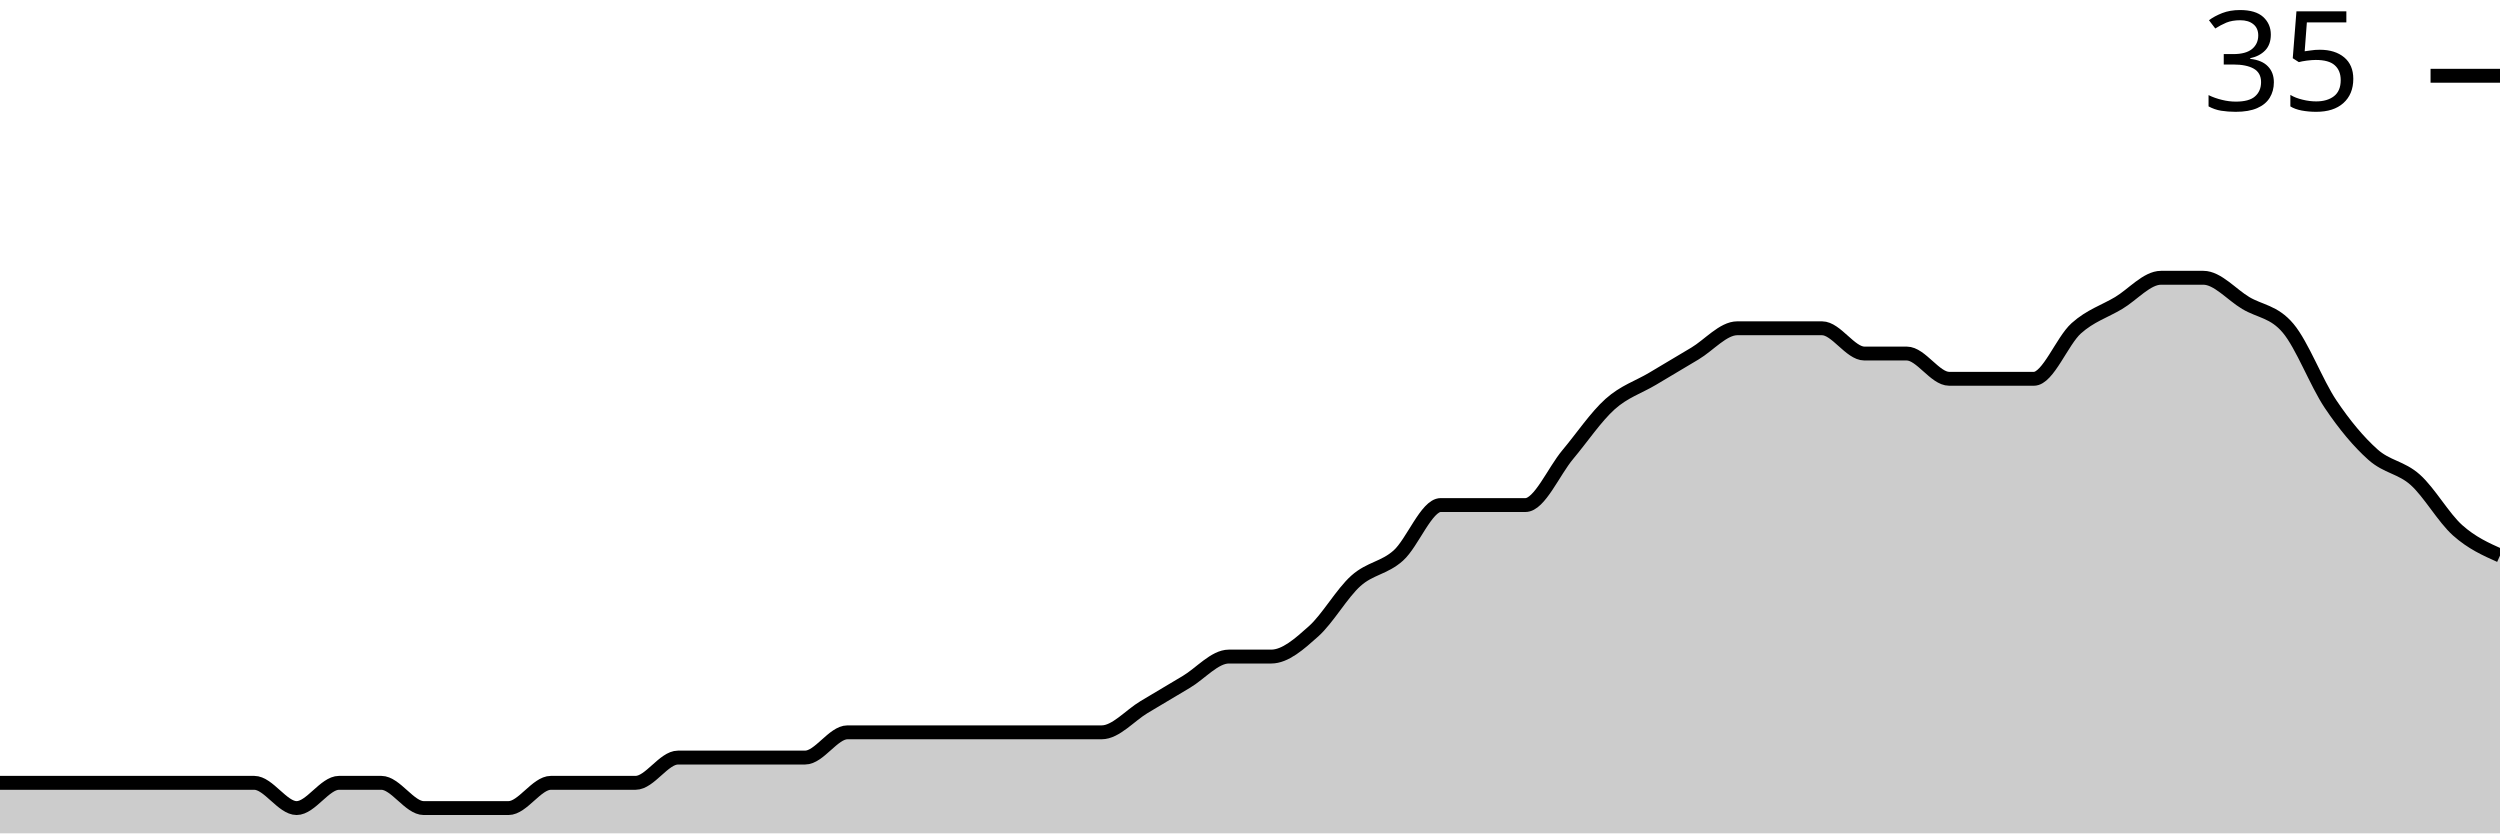
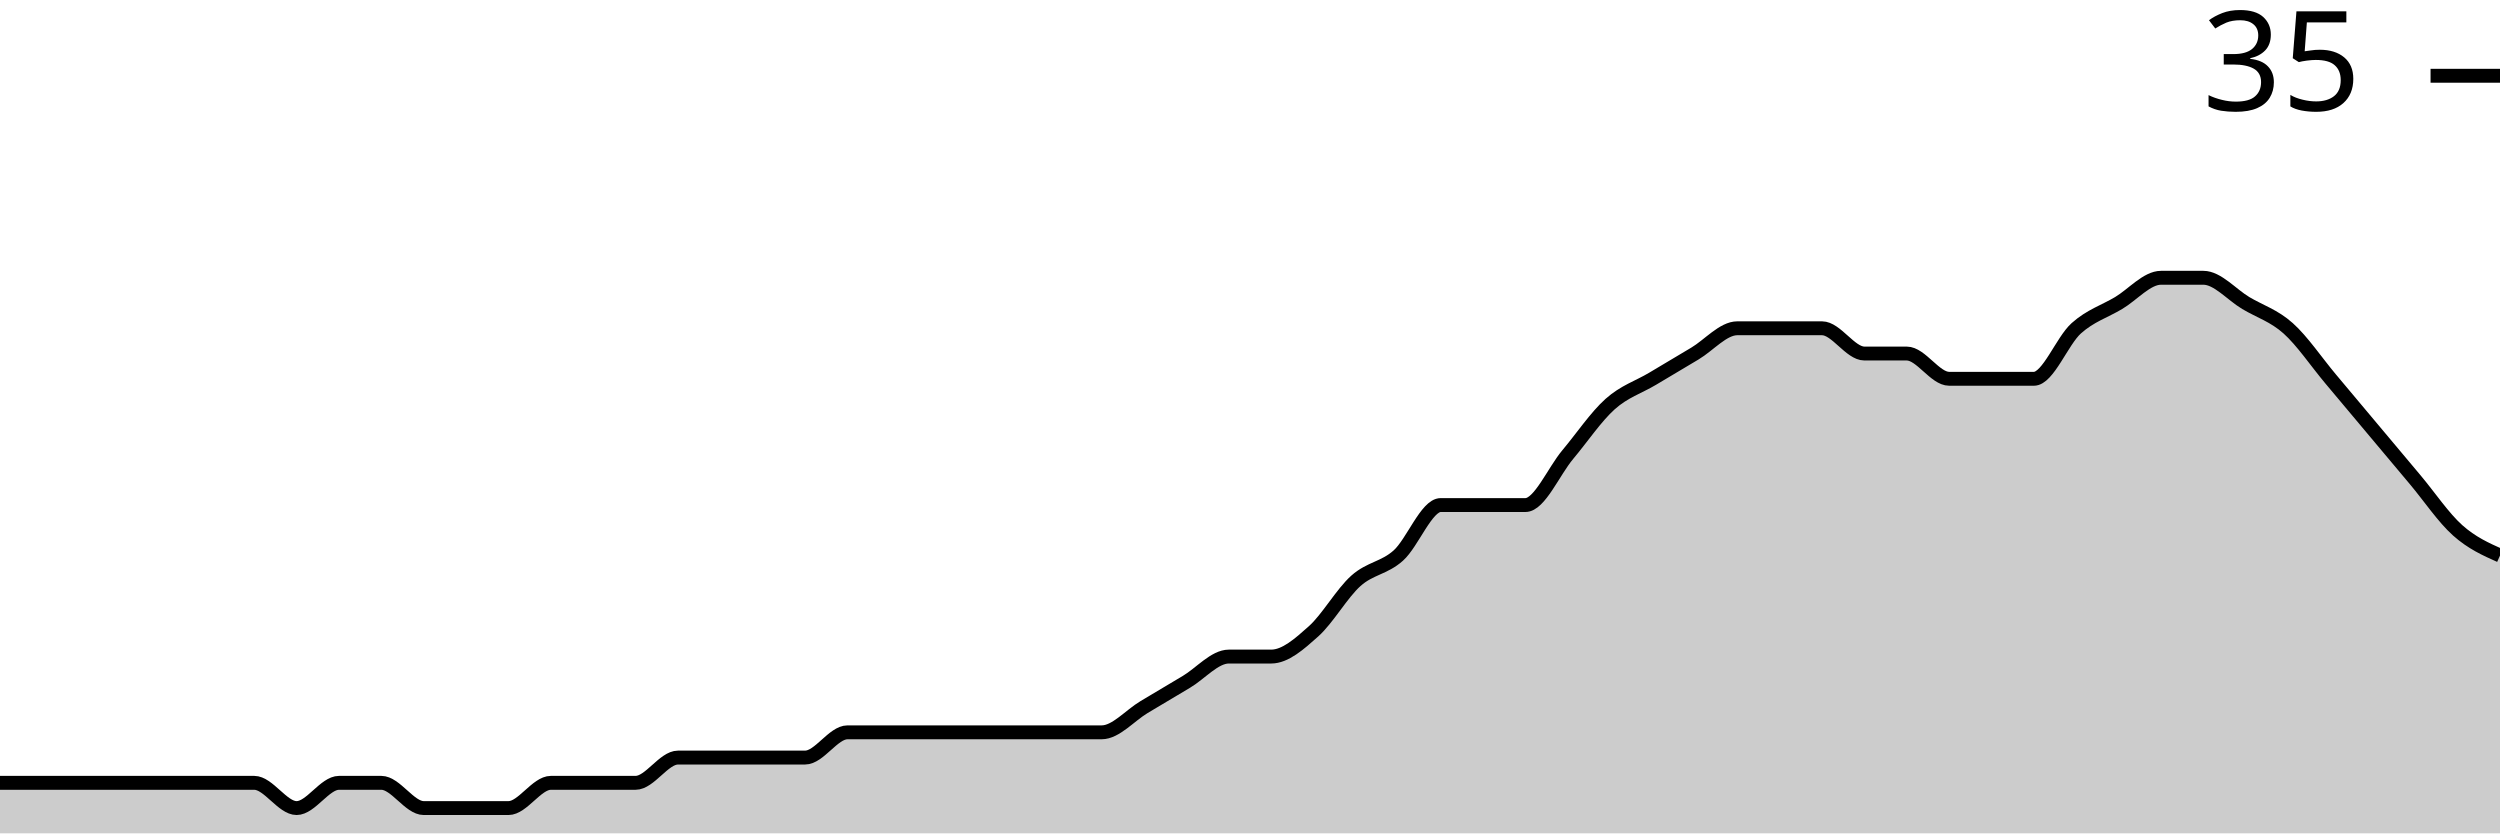
<svg xmlns="http://www.w3.org/2000/svg" viewBox="0 0 180 60">
  <g transform="translate(0,20)">
-     <path class="area" fill="rgba(0, 0, 0, 0.2)" d="M0,36.364C1.017,36.364,2.034,36.364,3.051,36.364C4.068,36.364,5.085,36.364,6.102,36.364C7.119,36.364,8.136,36.364,9.153,36.364C10.169,36.364,11.186,36.364,12.203,36.364C13.22,36.364,14.237,36.364,15.254,36.364C16.271,36.364,17.288,36.364,18.305,36.364C19.322,36.364,20.339,38.182,21.356,38.182C22.373,38.182,23.39,36.364,24.407,36.364C25.424,36.364,26.441,36.364,27.458,36.364C28.475,36.364,29.492,38.182,30.508,38.182C31.525,38.182,32.542,38.182,33.559,38.182C34.576,38.182,35.593,38.182,36.61,38.182C37.627,38.182,38.644,36.364,39.661,36.364C40.678,36.364,41.695,36.364,42.712,36.364C43.729,36.364,44.746,36.364,45.763,36.364C46.78,36.364,47.797,34.545,48.814,34.545C49.831,34.545,50.847,34.545,51.864,34.545C52.881,34.545,53.898,34.545,54.915,34.545C55.932,34.545,56.949,34.545,57.966,34.545C58.983,34.545,60,32.727,61.017,32.727C62.034,32.727,63.051,32.727,64.068,32.727C65.085,32.727,66.102,32.727,67.119,32.727C68.136,32.727,69.153,32.727,70.169,32.727C71.186,32.727,72.203,32.727,73.22,32.727C74.237,32.727,75.254,32.727,76.271,32.727C77.288,32.727,78.305,32.727,79.322,32.727C80.339,32.727,81.356,31.515,82.373,30.909C83.39,30.303,84.407,29.697,85.424,29.091C86.441,28.485,87.458,27.273,88.475,27.273C89.492,27.273,90.508,27.273,91.525,27.273C92.542,27.273,93.559,26.364,94.576,25.455C95.593,24.545,96.61,22.727,97.627,21.818C98.644,20.909,99.661,20.909,100.678,20C101.695,19.091,102.712,16.364,103.729,16.364C104.746,16.364,105.763,16.364,106.78,16.364C107.797,16.364,108.814,16.364,109.831,16.364C110.847,16.364,111.864,13.939,112.881,12.727C113.898,11.515,114.915,10,115.932,9.091C116.949,8.182,117.966,7.879,118.983,7.273C120,6.667,121.017,6.061,122.034,5.455C123.051,4.848,124.068,3.636,125.085,3.636C126.102,3.636,127.119,3.636,128.136,3.636C129.153,3.636,130.169,3.636,131.186,3.636C132.203,3.636,133.22,5.455,134.237,5.455C135.254,5.455,136.271,5.455,137.288,5.455C138.305,5.455,139.322,7.273,140.339,7.273C141.356,7.273,142.373,7.273,143.39,7.273C144.407,7.273,145.424,7.273,146.441,7.273C147.458,7.273,148.475,4.545,149.492,3.636C150.508,2.727,151.525,2.424,152.542,1.818C153.559,1.212,154.576,0,155.593,0C156.61,0,157.627,0,158.644,0C159.661,0,160.678,1.212,161.695,1.818C162.712,2.424,163.729,2.424,164.746,3.636C165.763,4.848,166.78,7.576,167.797,9.091C168.814,10.606,169.831,11.818,170.847,12.727C171.864,13.636,172.881,13.636,173.898,14.545C174.915,15.455,175.932,17.273,176.949,18.182C177.966,19.091,178.983,19.545,180,20L180,40C178.983,40,177.966,40,176.949,40C175.932,40,174.915,40,173.898,40C172.881,40,171.864,40,170.847,40C169.831,40,168.814,40,167.797,40C166.78,40,165.763,40,164.746,40C163.729,40,162.712,40,161.695,40C160.678,40,159.661,40,158.644,40C157.627,40,156.61,40,155.593,40C154.576,40,153.559,40,152.542,40C151.525,40,150.508,40,149.492,40C148.475,40,147.458,40,146.441,40C145.424,40,144.407,40,143.39,40C142.373,40,141.356,40,140.339,40C139.322,40,138.305,40,137.288,40C136.271,40,135.254,40,134.237,40C133.22,40,132.203,40,131.186,40C130.169,40,129.153,40,128.136,40C127.119,40,126.102,40,125.085,40C124.068,40,123.051,40,122.034,40C121.017,40,120,40,118.983,40C117.966,40,116.949,40,115.932,40C114.915,40,113.898,40,112.881,40C111.864,40,110.847,40,109.831,40C108.814,40,107.797,40,106.78,40C105.763,40,104.746,40,103.729,40C102.712,40,101.695,40,100.678,40C99.661,40,98.644,40,97.627,40C96.61,40,95.593,40,94.576,40C93.559,40,92.542,40,91.525,40C90.508,40,89.492,40,88.475,40C87.458,40,86.441,40,85.424,40C84.407,40,83.39,40,82.373,40C81.356,40,80.339,40,79.322,40C78.305,40,77.288,40,76.271,40C75.254,40,74.237,40,73.22,40C72.203,40,71.186,40,70.169,40C69.153,40,68.136,40,67.119,40C66.102,40,65.085,40,64.068,40C63.051,40,62.034,40,61.017,40C60,40,58.983,40,57.966,40C56.949,40,55.932,40,54.915,40C53.898,40,52.881,40,51.864,40C50.847,40,49.831,40,48.814,40C47.797,40,46.78,40,45.763,40C44.746,40,43.729,40,42.712,40C41.695,40,40.678,40,39.661,40C38.644,40,37.627,40,36.61,40C35.593,40,34.576,40,33.559,40C32.542,40,31.525,40,30.508,40C29.492,40,28.475,40,27.458,40C26.441,40,25.424,40,24.407,40C23.39,40,22.373,40,21.356,40C20.339,40,19.322,40,18.305,40C17.288,40,16.271,40,15.254,40C14.237,40,13.22,40,12.203,40C11.186,40,10.169,40,9.153,40C8.136,40,7.119,40,6.102,40C5.085,40,4.068,40,3.051,40C2.034,40,1.017,40,0,40Z" />
-     <path class="line" stroke="black" fill="none" d="M0,36.364C1.017,36.364,2.034,36.364,3.051,36.364C4.068,36.364,5.085,36.364,6.102,36.364C7.119,36.364,8.136,36.364,9.153,36.364C10.169,36.364,11.186,36.364,12.203,36.364C13.22,36.364,14.237,36.364,15.254,36.364C16.271,36.364,17.288,36.364,18.305,36.364C19.322,36.364,20.339,38.182,21.356,38.182C22.373,38.182,23.39,36.364,24.407,36.364C25.424,36.364,26.441,36.364,27.458,36.364C28.475,36.364,29.492,38.182,30.508,38.182C31.525,38.182,32.542,38.182,33.559,38.182C34.576,38.182,35.593,38.182,36.61,38.182C37.627,38.182,38.644,36.364,39.661,36.364C40.678,36.364,41.695,36.364,42.712,36.364C43.729,36.364,44.746,36.364,45.763,36.364C46.78,36.364,47.797,34.545,48.814,34.545C49.831,34.545,50.847,34.545,51.864,34.545C52.881,34.545,53.898,34.545,54.915,34.545C55.932,34.545,56.949,34.545,57.966,34.545C58.983,34.545,60,32.727,61.017,32.727C62.034,32.727,63.051,32.727,64.068,32.727C65.085,32.727,66.102,32.727,67.119,32.727C68.136,32.727,69.153,32.727,70.169,32.727C71.186,32.727,72.203,32.727,73.22,32.727C74.237,32.727,75.254,32.727,76.271,32.727C77.288,32.727,78.305,32.727,79.322,32.727C80.339,32.727,81.356,31.515,82.373,30.909C83.39,30.303,84.407,29.697,85.424,29.091C86.441,28.485,87.458,27.273,88.475,27.273C89.492,27.273,90.508,27.273,91.525,27.273C92.542,27.273,93.559,26.364,94.576,25.455C95.593,24.545,96.61,22.727,97.627,21.818C98.644,20.909,99.661,20.909,100.678,20C101.695,19.091,102.712,16.364,103.729,16.364C104.746,16.364,105.763,16.364,106.78,16.364C107.797,16.364,108.814,16.364,109.831,16.364C110.847,16.364,111.864,13.939,112.881,12.727C113.898,11.515,114.915,10,115.932,9.091C116.949,8.182,117.966,7.879,118.983,7.273C120,6.667,121.017,6.061,122.034,5.455C123.051,4.848,124.068,3.636,125.085,3.636C126.102,3.636,127.119,3.636,128.136,3.636C129.153,3.636,130.169,3.636,131.186,3.636C132.203,3.636,133.22,5.455,134.237,5.455C135.254,5.455,136.271,5.455,137.288,5.455C138.305,5.455,139.322,7.273,140.339,7.273C141.356,7.273,142.373,7.273,143.39,7.273C144.407,7.273,145.424,7.273,146.441,7.273C147.458,7.273,148.475,4.545,149.492,3.636C150.508,2.727,151.525,2.424,152.542,1.818C153.559,1.212,154.576,0,155.593,0C156.61,0,157.627,0,158.644,0C159.661,0,160.678,1.212,161.695,1.818C162.712,2.424,163.729,2.424,164.746,3.636C165.763,4.848,166.78,7.576,167.797,9.091C168.814,10.606,169.831,11.818,170.847,12.727C171.864,13.636,172.881,13.636,173.898,14.545C174.915,15.455,175.932,17.273,176.949,18.182C177.966,19.091,178.983,19.545,180,20" />
+     <path class="area" fill="rgba(0, 0, 0, 0.2)" d="M0,36.364C1.017,36.364,2.034,36.364,3.051,36.364C4.068,36.364,5.085,36.364,6.102,36.364C7.119,36.364,8.136,36.364,9.153,36.364C10.169,36.364,11.186,36.364,12.203,36.364C13.22,36.364,14.237,36.364,15.254,36.364C16.271,36.364,17.288,36.364,18.305,36.364C19.322,36.364,20.339,38.182,21.356,38.182C22.373,38.182,23.39,36.364,24.407,36.364C25.424,36.364,26.441,36.364,27.458,36.364C28.475,36.364,29.492,38.182,30.508,38.182C31.525,38.182,32.542,38.182,33.559,38.182C34.576,38.182,35.593,38.182,36.61,38.182C37.627,38.182,38.644,36.364,39.661,36.364C40.678,36.364,41.695,36.364,42.712,36.364C43.729,36.364,44.746,36.364,45.763,36.364C46.78,36.364,47.797,34.545,48.814,34.545C49.831,34.545,50.847,34.545,51.864,34.545C52.881,34.545,53.898,34.545,54.915,34.545C55.932,34.545,56.949,34.545,57.966,34.545C58.983,34.545,60,32.727,61.017,32.727C62.034,32.727,63.051,32.727,64.068,32.727C65.085,32.727,66.102,32.727,67.119,32.727C68.136,32.727,69.153,32.727,70.169,32.727C71.186,32.727,72.203,32.727,73.22,32.727C74.237,32.727,75.254,32.727,76.271,32.727C77.288,32.727,78.305,32.727,79.322,32.727C80.339,32.727,81.356,31.515,82.373,30.909C83.39,30.303,84.407,29.697,85.424,29.091C86.441,28.485,87.458,27.273,88.475,27.273C89.492,27.273,90.508,27.273,91.525,27.273C92.542,27.273,93.559,26.364,94.576,25.455C95.593,24.545,96.61,22.727,97.627,21.818C98.644,20.909,99.661,20.909,100.678,20C101.695,19.091,102.712,16.364,103.729,16.364C104.746,16.364,105.763,16.364,106.78,16.364C107.797,16.364,108.814,16.364,109.831,16.364C110.847,16.364,111.864,13.939,112.881,12.727C113.898,11.515,114.915,10,115.932,9.091C116.949,8.182,117.966,7.879,118.983,7.273C120,6.667,121.017,6.061,122.034,5.455C123.051,4.848,124.068,3.636,125.085,3.636C126.102,3.636,127.119,3.636,128.136,3.636C129.153,3.636,130.169,3.636,131.186,3.636C132.203,3.636,133.22,5.455,134.237,5.455C135.254,5.455,136.271,5.455,137.288,5.455C138.305,5.455,139.322,7.273,140.339,7.273C141.356,7.273,142.373,7.273,143.39,7.273C144.407,7.273,145.424,7.273,146.441,7.273C147.458,7.273,148.475,4.545,149.492,3.636C150.508,2.727,151.525,2.424,152.542,1.818C153.559,1.212,154.576,0,155.593,0C156.61,0,157.627,0,158.644,0C159.661,0,160.678,1.212,161.695,1.818C162.712,2.424,163.729,2.727,164.746,3.636C165.763,4.545,166.78,6.061,167.797,7.273C168.814,8.485,169.831,9.697,170.847,10.909C171.864,12.121,172.881,13.333,173.898,14.545C174.915,15.758,175.932,17.273,176.949,18.182C177.966,19.091,178.983,19.545,180,20L180,40C178.983,40,177.966,40,176.949,40C175.932,40,174.915,40,173.898,40C172.881,40,171.864,40,170.847,40C169.831,40,168.814,40,167.797,40C166.78,40,165.763,40,164.746,40C163.729,40,162.712,40,161.695,40C160.678,40,159.661,40,158.644,40C157.627,40,156.61,40,155.593,40C154.576,40,153.559,40,152.542,40C151.525,40,150.508,40,149.492,40C148.475,40,147.458,40,146.441,40C145.424,40,144.407,40,143.39,40C142.373,40,141.356,40,140.339,40C139.322,40,138.305,40,137.288,40C136.271,40,135.254,40,134.237,40C133.22,40,132.203,40,131.186,40C130.169,40,129.153,40,128.136,40C127.119,40,126.102,40,125.085,40C124.068,40,123.051,40,122.034,40C121.017,40,120,40,118.983,40C117.966,40,116.949,40,115.932,40C114.915,40,113.898,40,112.881,40C111.864,40,110.847,40,109.831,40C108.814,40,107.797,40,106.78,40C105.763,40,104.746,40,103.729,40C102.712,40,101.695,40,100.678,40C99.661,40,98.644,40,97.627,40C96.61,40,95.593,40,94.576,40C93.559,40,92.542,40,91.525,40C90.508,40,89.492,40,88.475,40C87.458,40,86.441,40,85.424,40C84.407,40,83.39,40,82.373,40C81.356,40,80.339,40,79.322,40C78.305,40,77.288,40,76.271,40C75.254,40,74.237,40,73.22,40C72.203,40,71.186,40,70.169,40C69.153,40,68.136,40,67.119,40C66.102,40,65.085,40,64.068,40C63.051,40,62.034,40,61.017,40C60,40,58.983,40,57.966,40C56.949,40,55.932,40,54.915,40C53.898,40,52.881,40,51.864,40C50.847,40,49.831,40,48.814,40C47.797,40,46.78,40,45.763,40C44.746,40,43.729,40,42.712,40C41.695,40,40.678,40,39.661,40C38.644,40,37.627,40,36.61,40C35.593,40,34.576,40,33.559,40C32.542,40,31.525,40,30.508,40C29.492,40,28.475,40,27.458,40C26.441,40,25.424,40,24.407,40C23.39,40,22.373,40,21.356,40C20.339,40,19.322,40,18.305,40C17.288,40,16.271,40,15.254,40C14.237,40,13.22,40,12.203,40C11.186,40,10.169,40,9.153,40C8.136,40,7.119,40,6.102,40C5.085,40,4.068,40,3.051,40C2.034,40,1.017,40,0,40Z" />
+     <path class="line" stroke="black" fill="none" d="M0,36.364C1.017,36.364,2.034,36.364,3.051,36.364C4.068,36.364,5.085,36.364,6.102,36.364C7.119,36.364,8.136,36.364,9.153,36.364C10.169,36.364,11.186,36.364,12.203,36.364C13.22,36.364,14.237,36.364,15.254,36.364C16.271,36.364,17.288,36.364,18.305,36.364C19.322,36.364,20.339,38.182,21.356,38.182C22.373,38.182,23.39,36.364,24.407,36.364C25.424,36.364,26.441,36.364,27.458,36.364C28.475,36.364,29.492,38.182,30.508,38.182C31.525,38.182,32.542,38.182,33.559,38.182C34.576,38.182,35.593,38.182,36.61,38.182C37.627,38.182,38.644,36.364,39.661,36.364C40.678,36.364,41.695,36.364,42.712,36.364C43.729,36.364,44.746,36.364,45.763,36.364C46.78,36.364,47.797,34.545,48.814,34.545C49.831,34.545,50.847,34.545,51.864,34.545C52.881,34.545,53.898,34.545,54.915,34.545C55.932,34.545,56.949,34.545,57.966,34.545C58.983,34.545,60,32.727,61.017,32.727C62.034,32.727,63.051,32.727,64.068,32.727C65.085,32.727,66.102,32.727,67.119,32.727C68.136,32.727,69.153,32.727,70.169,32.727C71.186,32.727,72.203,32.727,73.22,32.727C74.237,32.727,75.254,32.727,76.271,32.727C77.288,32.727,78.305,32.727,79.322,32.727C80.339,32.727,81.356,31.515,82.373,30.909C83.39,30.303,84.407,29.697,85.424,29.091C86.441,28.485,87.458,27.273,88.475,27.273C89.492,27.273,90.508,27.273,91.525,27.273C92.542,27.273,93.559,26.364,94.576,25.455C95.593,24.545,96.61,22.727,97.627,21.818C98.644,20.909,99.661,20.909,100.678,20C101.695,19.091,102.712,16.364,103.729,16.364C104.746,16.364,105.763,16.364,106.78,16.364C107.797,16.364,108.814,16.364,109.831,16.364C110.847,16.364,111.864,13.939,112.881,12.727C113.898,11.515,114.915,10,115.932,9.091C116.949,8.182,117.966,7.879,118.983,7.273C120,6.667,121.017,6.061,122.034,5.455C123.051,4.848,124.068,3.636,125.085,3.636C126.102,3.636,127.119,3.636,128.136,3.636C129.153,3.636,130.169,3.636,131.186,3.636C132.203,3.636,133.22,5.455,134.237,5.455C135.254,5.455,136.271,5.455,137.288,5.455C138.305,5.455,139.322,7.273,140.339,7.273C141.356,7.273,142.373,7.273,143.39,7.273C144.407,7.273,145.424,7.273,146.441,7.273C147.458,7.273,148.475,4.545,149.492,3.636C150.508,2.727,151.525,2.424,152.542,1.818C153.559,1.212,154.576,0,155.593,0C156.61,0,157.627,0,158.644,0C159.661,0,160.678,1.212,161.695,1.818C162.712,2.424,163.729,2.727,164.746,3.636C165.763,4.545,166.78,6.061,167.797,7.273C168.814,8.485,169.831,9.697,170.847,10.909C171.864,12.121,172.881,13.333,173.898,14.545C174.915,15.758,175.932,17.273,176.949,18.182C177.966,19.091,178.983,19.545,180,20" />
    <path class="axis-ceiling" stroke-width="1" stroke="black" fill="none" d="M175,-14.545L180,-14.545" />
    <text class="axis-ceiling-label" font-family="sans-serif" text-anchor="end" font-size="10px" x="170" y="-12.045">35</text>
  </g>
</svg>
